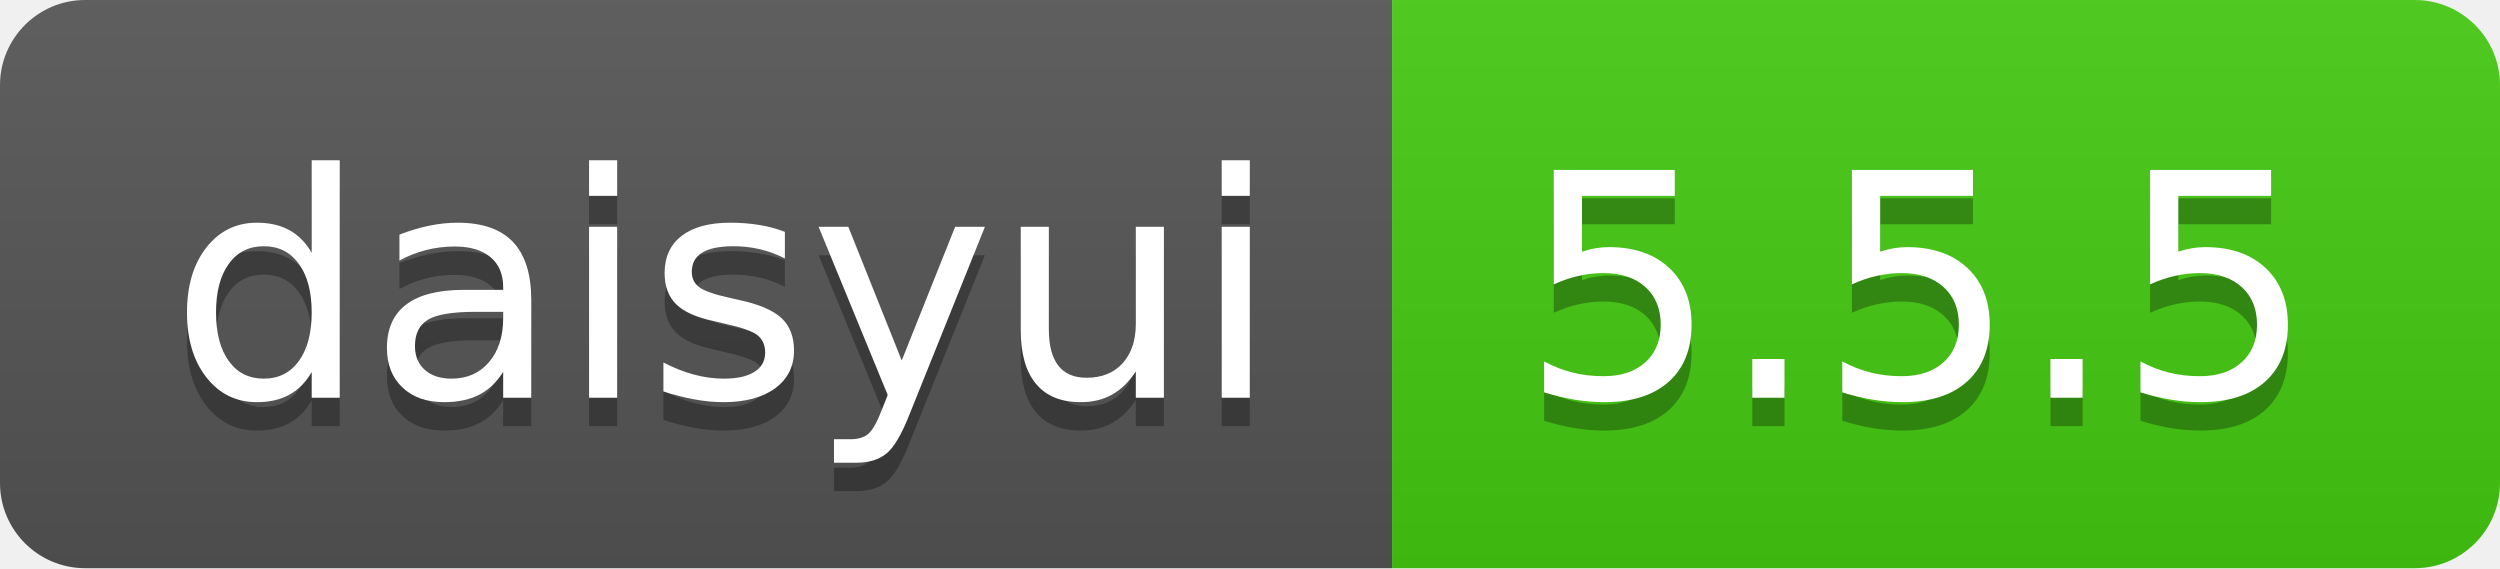
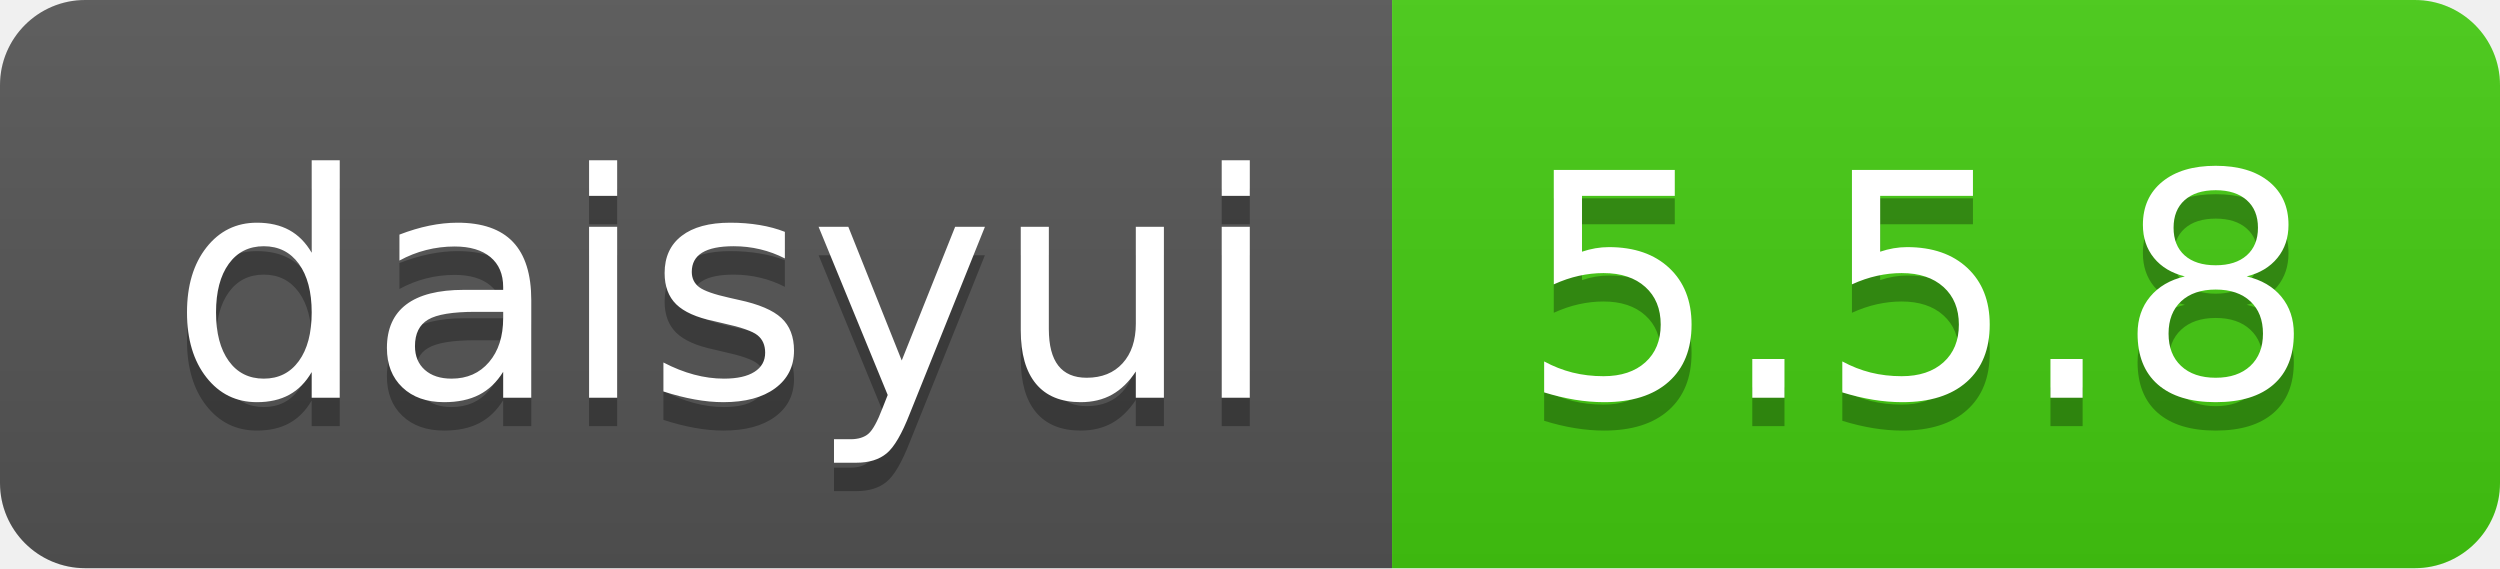
- <svg xmlns="http://www.w3.org/2000/svg" width="88" height="20" role="img" aria-label="daisyui: 5.5.5">
+ <svg xmlns="http://www.w3.org/2000/svg" width="88" height="20" role="img" aria-label="daisyui: 5.5.8">
  <linearGradient id="s" x2="0" y2="100%">
    <stop offset="0" stop-color="#bbb" stop-opacity=".1" />
    <stop offset="1" stop-opacity=".1" />
  </linearGradient>
  <clipPath id="r">
    <rect width="88" height="20" rx="3" fill="#fff" />
  </clipPath>
  <g clip-path="url(#r)">
    <rect width="49" height="20" fill="#555" />
    <rect x="49" width="39" height="20" fill="#4c1" />
    <rect width="88" height="20" fill="url(#s)" />
  </g>
  <g fill="#fff" text-anchor="middle" font-family="Verdana,Geneva,DejaVu Sans,sans-serif" text-rendering="geometricPrecision" font-size="110">
    <text aria-hidden="true" x="255" y="150" fill="#010101" fill-opacity=".3" transform="scale(.1)" textLength="390">daisyui</text>
    <text x="255" y="140" transform="scale(.1)" fill="#fff" textLength="390">daisyui</text>
-     <text aria-hidden="true" x="675" y="150" fill="#010101" fill-opacity=".3" transform="scale(.1)" textLength="290">5.5.5</text>
-     <text x="675" y="140" transform="scale(.1)" fill="#fff" textLength="290">5.5.5</text>
+     <text aria-hidden="true" x="675" y="150" fill="#010101" fill-opacity=".3" transform="scale(.1)" textLength="290">5.5.8</text>
+     <text x="675" y="140" transform="scale(.1)" fill="#fff" textLength="290">5.5.8</text>
  </g>
</svg>
